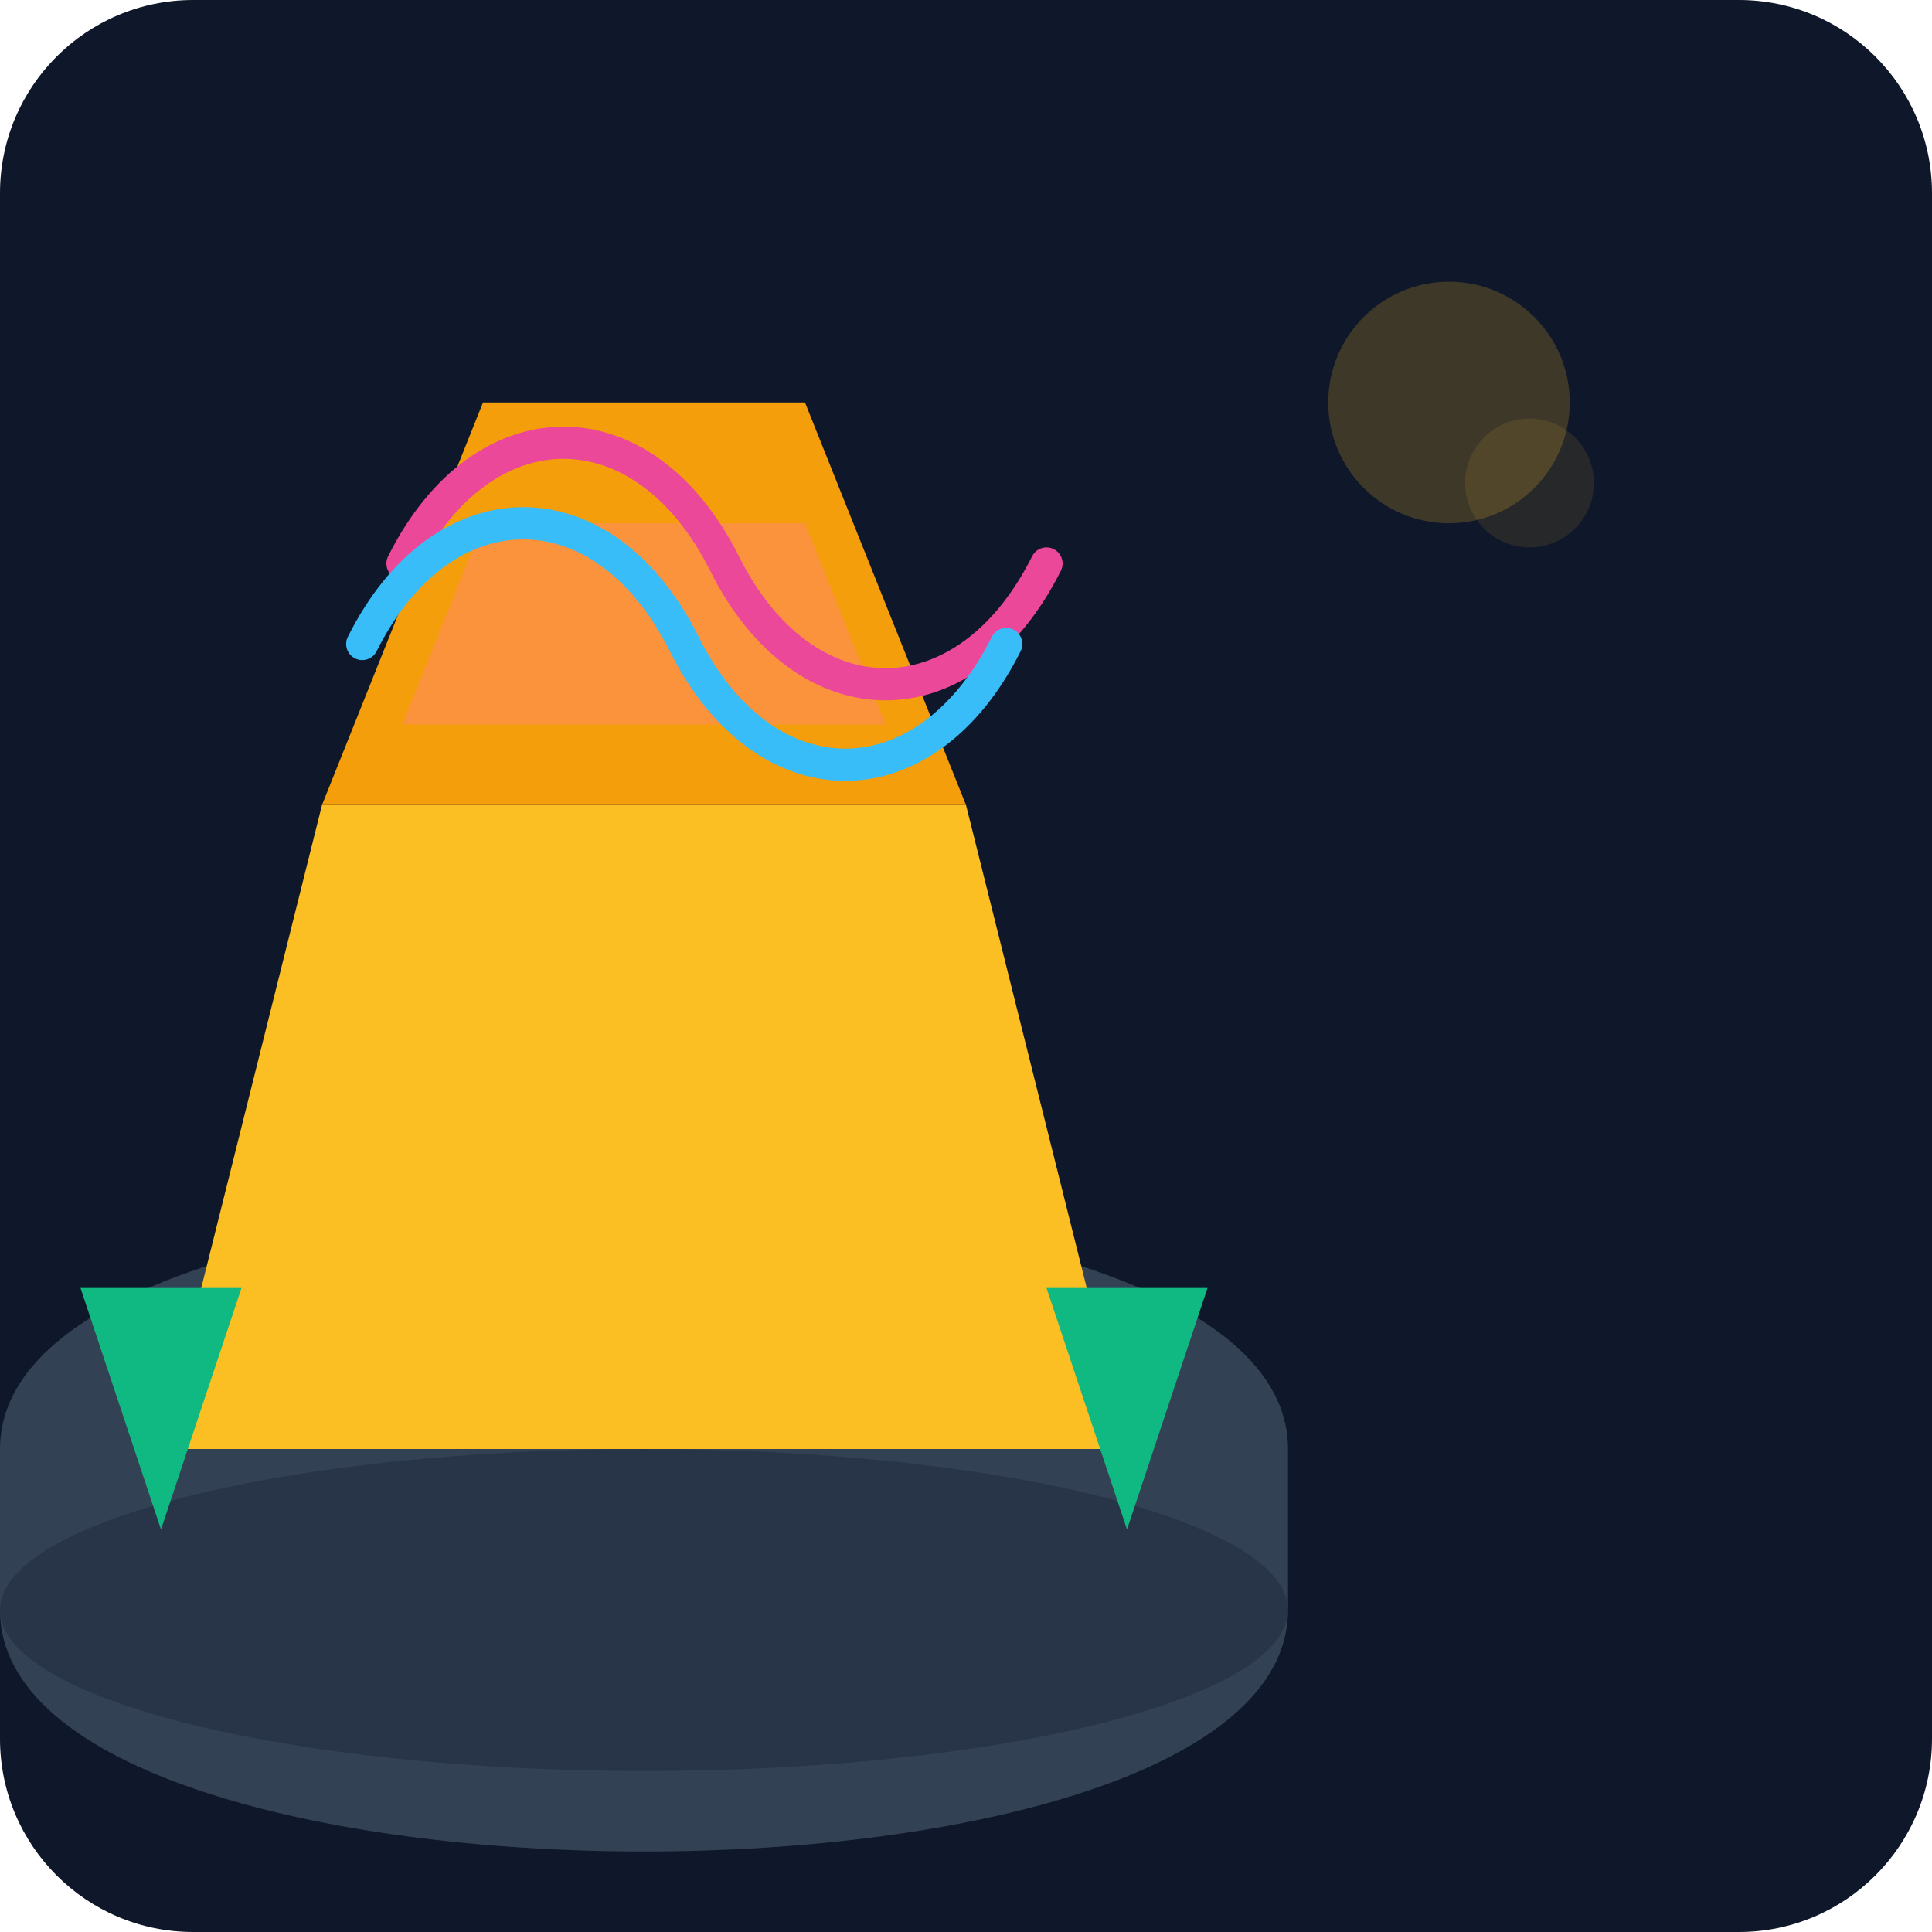
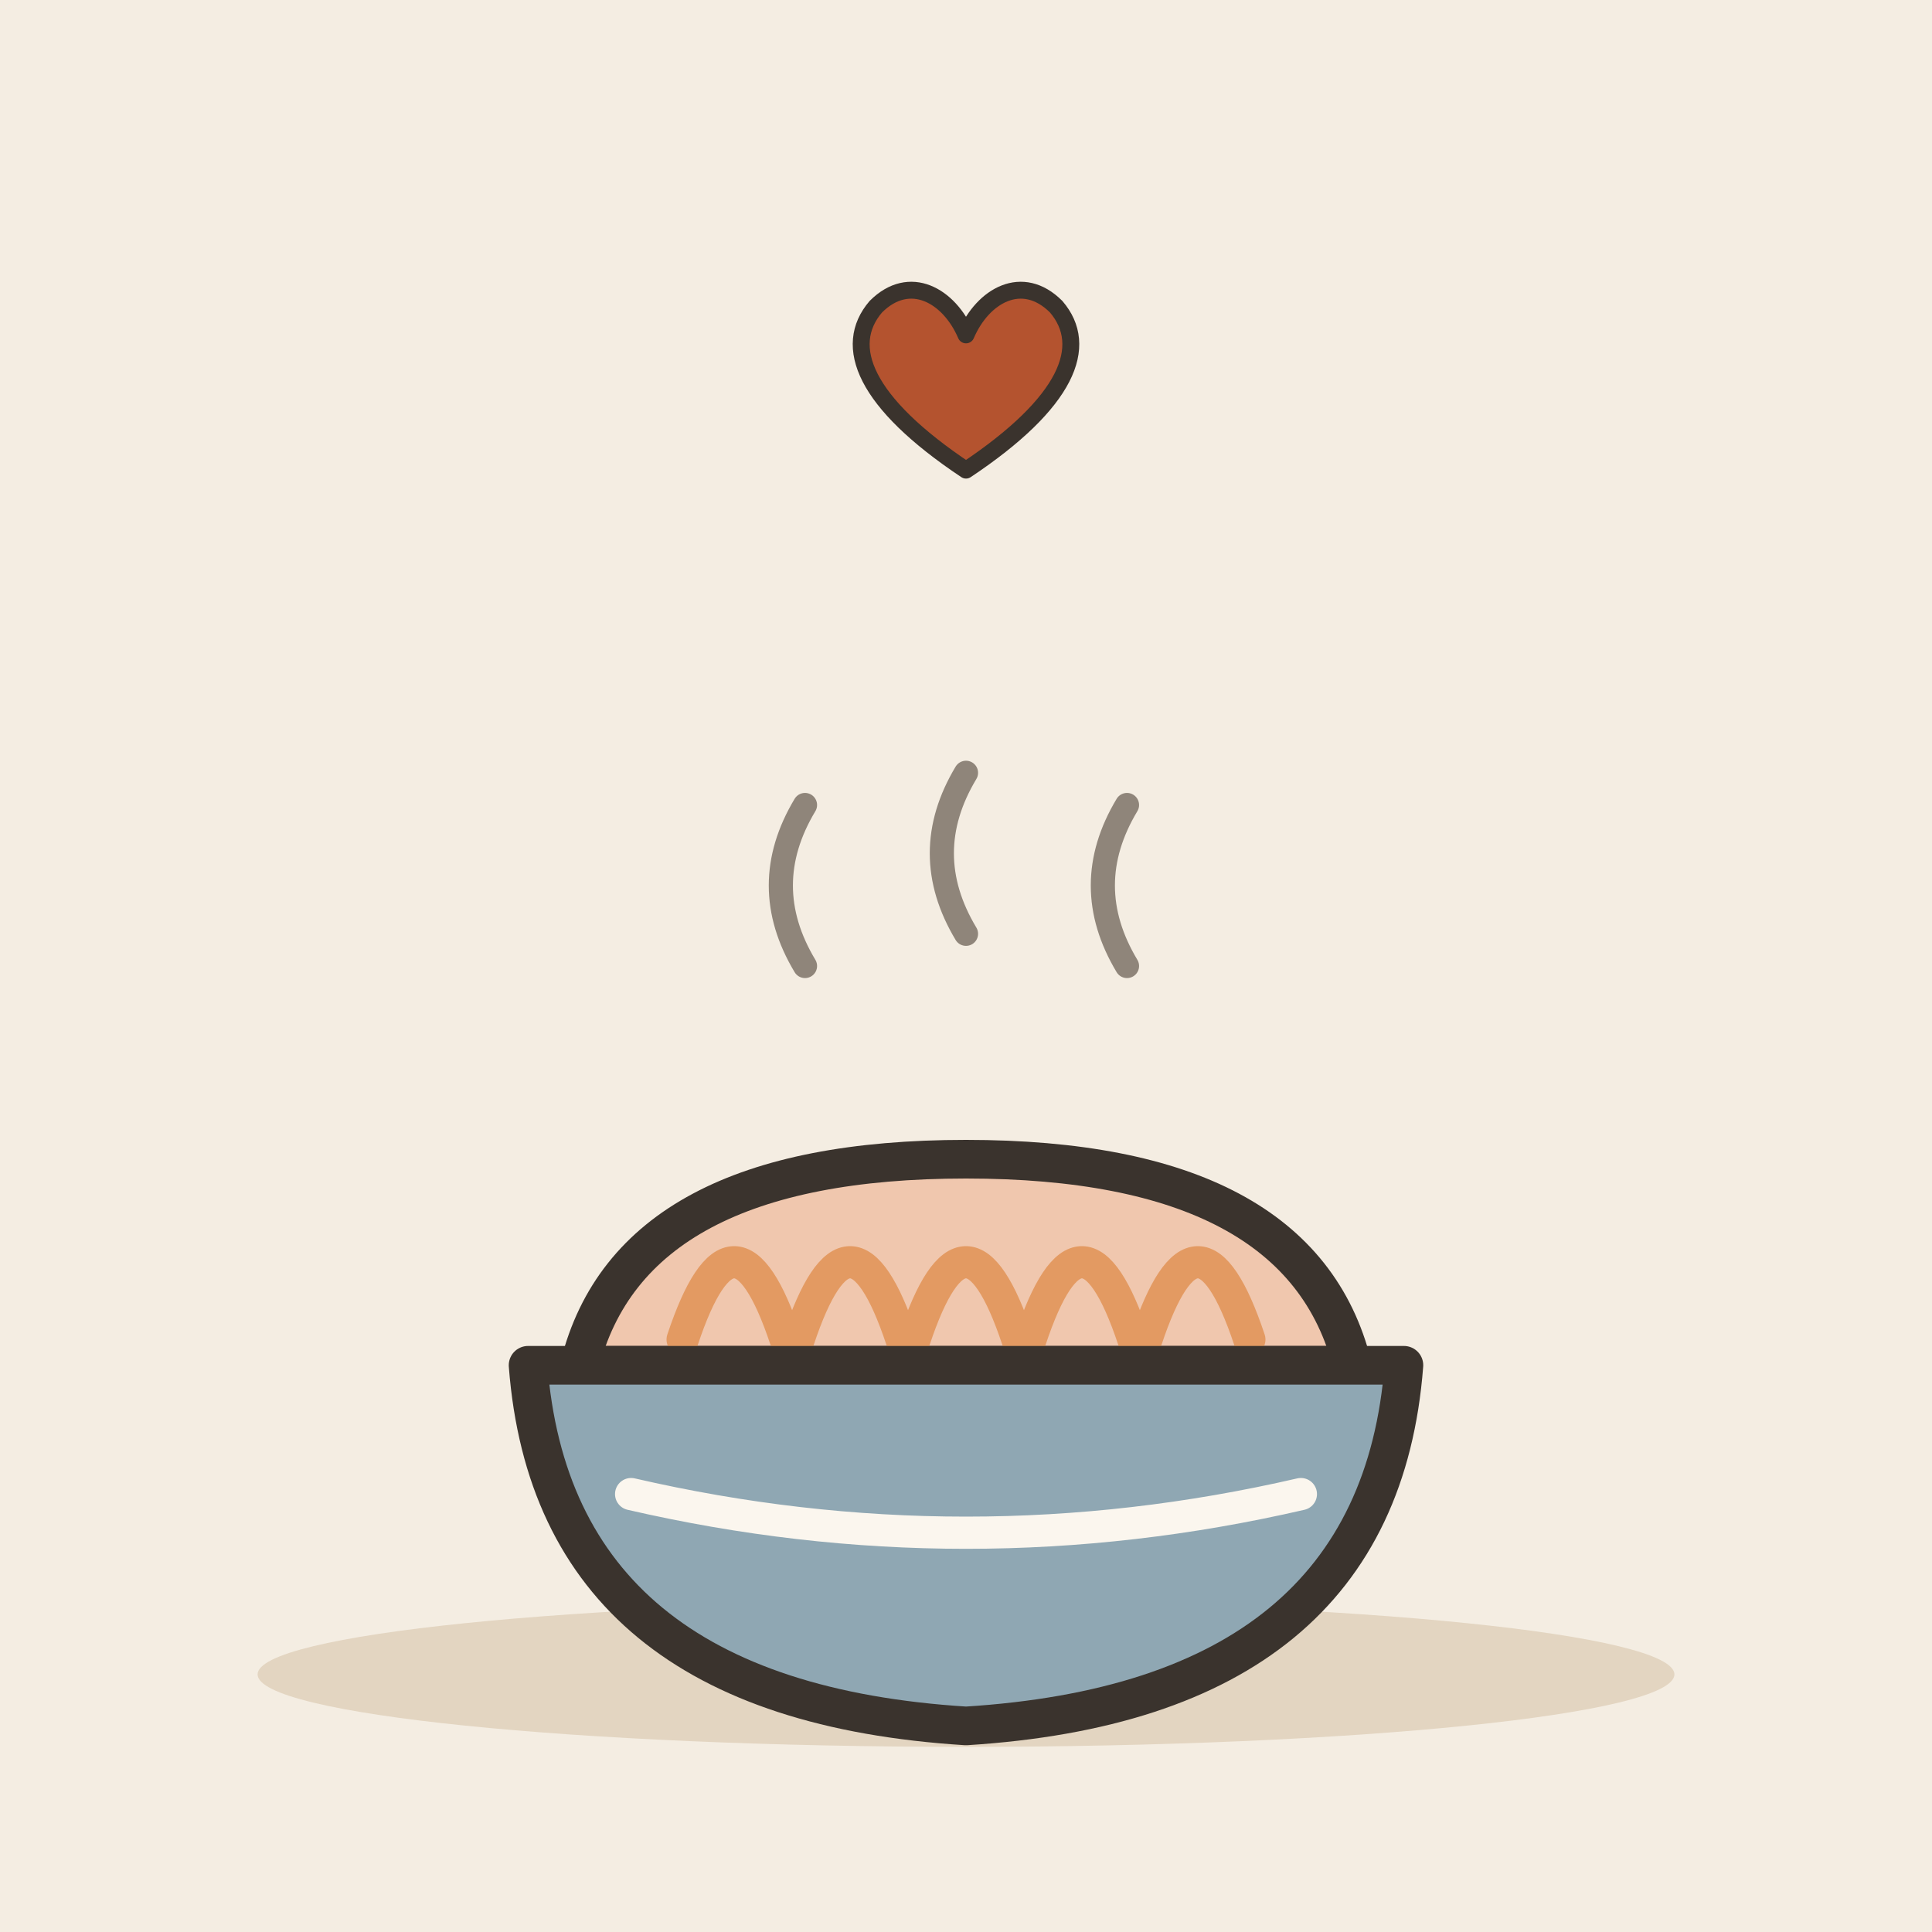
- <svg xmlns="http://www.w3.org/2000/svg" viewBox="0 0 240 240">
-   <defs>
-     <linearGradient id="bg" x1="0" y1="0" x2="0" y2="240">
-       <stop offset="0%" stop-color="#0f172a" />
-       <stop offset="100%" stop-color="#1e293b" />
-     </linearGradient>
-   </defs>
-   <rect width="240" height="240" rx="24" fill="url(#bg)" />
-   <g transform="translate(40, 60)">
-     <path d="M120 140 C120 160 80 170 40 170 C0 170 -40 160 -40 140 L-40 120 C-40 100 0 90 40 90 C80 90 120 100 120 120 Z" fill="#334155" />
-     <ellipse cx="40" cy="140" rx="80" ry="20" fill="#1e293b" opacity="0.5" />
-     <path d="M-20 120 L100 120 L80 40 L0 40 Z" fill="#fbbf24" />
-     <path d="M0 40 L80 40 L60 -10 L20 -10 Z" fill="#f59e0b" />
-     <path d="M10 30 L70 30 L60 5 L20 5 Z" fill="#fb923c" />
-     <path d="M10 10 C20 -10 40 -10 50 10 C60 30 80 30 90 10" stroke="#ec4899" stroke-width="4" fill="none" stroke-linecap="round" />
-     <path d="M5 20 C15 0 35 0 45 20 C55 40 75 40 85 20" stroke="#38bdf8" stroke-width="4" fill="none" stroke-linecap="round" />
-     <path d="M-30 100 L-10 100 L-20 130 Z" fill="#10b981" />
-     <path d="M90 100 L110 100 L100 130 Z" fill="#10b981" />
+ <svg xmlns="http://www.w3.org/2000/svg" viewBox="0 0 240 240" data-style="editorial">
+   <rect width="240" height="240" fill="#F4EDE2" />
+   <ellipse cx="120" cy="208" rx="88" ry="9" fill="#E3D5C1" />
+   <g transform="translate(120 176) scale(1.6 1.6)">
+     <path d="M-30 -4Q-26 -20 0 -20Q26 -20 30 -4Z" fill="#F0C7AE" stroke="#3A332D" stroke-width="3" stroke-linecap="round" stroke-linejoin="round" />
+     <path d="M-22 -6Q-18 -18 -14 -6" fill="none" stroke="#E39A62" stroke-width="2.5" stroke-linecap="round" stroke-linejoin="round" />
+     <path d="M-13 -6Q-9 -18 -5 -6" fill="none" stroke="#E39A62" stroke-width="2.5" stroke-linecap="round" stroke-linejoin="round" />
+     <path d="M-4 -6Q0 -18 4 -6" fill="none" stroke="#E39A62" stroke-width="2.5" stroke-linecap="round" stroke-linejoin="round" />
+     <path d="M5 -6Q9 -18 13 -6" fill="none" stroke="#E39A62" stroke-width="2.5" stroke-linecap="round" stroke-linejoin="round" />
+     <path d="M14 -6Q18 -18 22 -6" fill="none" stroke="#E39A62" stroke-width="2.5" stroke-linecap="round" stroke-linejoin="round" />
+     <path d="M-34 -4L34 -4Q32 22 0 24Q-32 22 -34 -4Z" fill="#8FA7B3" stroke="#3A332D" stroke-width="3" stroke-linecap="round" stroke-linejoin="round" />
+     <path d="M-26 6Q0 12 26 6" fill="none" stroke="#FBF6EE" stroke-width="2.5" stroke-linecap="round" stroke-linejoin="round" />
  </g>
-   <circle cx="180" cy="50" r="15" fill="#fbbf24" opacity="0.2" />
-   <circle cx="190" cy="60" r="8" fill="#fbbf24" opacity="0.1" />
+   <path d="M100 120q-6 -10 0 -20M120 116q-6 -10 0 -20M140 120q-6 -10 0 -20" fill="none" stroke="#8F857A" stroke-width="3" stroke-linecap="round" stroke-linejoin="round" />
+   <g transform="translate(120 50) scale(0.7 0.7)">
+     <path d="M0 12C-18 0 -22 -10 -16 -17C-10 -23 -3 -19 0 -12C3 -19 10 -23 16 -17C22 -10 18 0 0 12Z" fill="#B4532F" stroke="#3A332D" stroke-width="3" stroke-linecap="round" stroke-linejoin="round" />
+   </g>
</svg>
